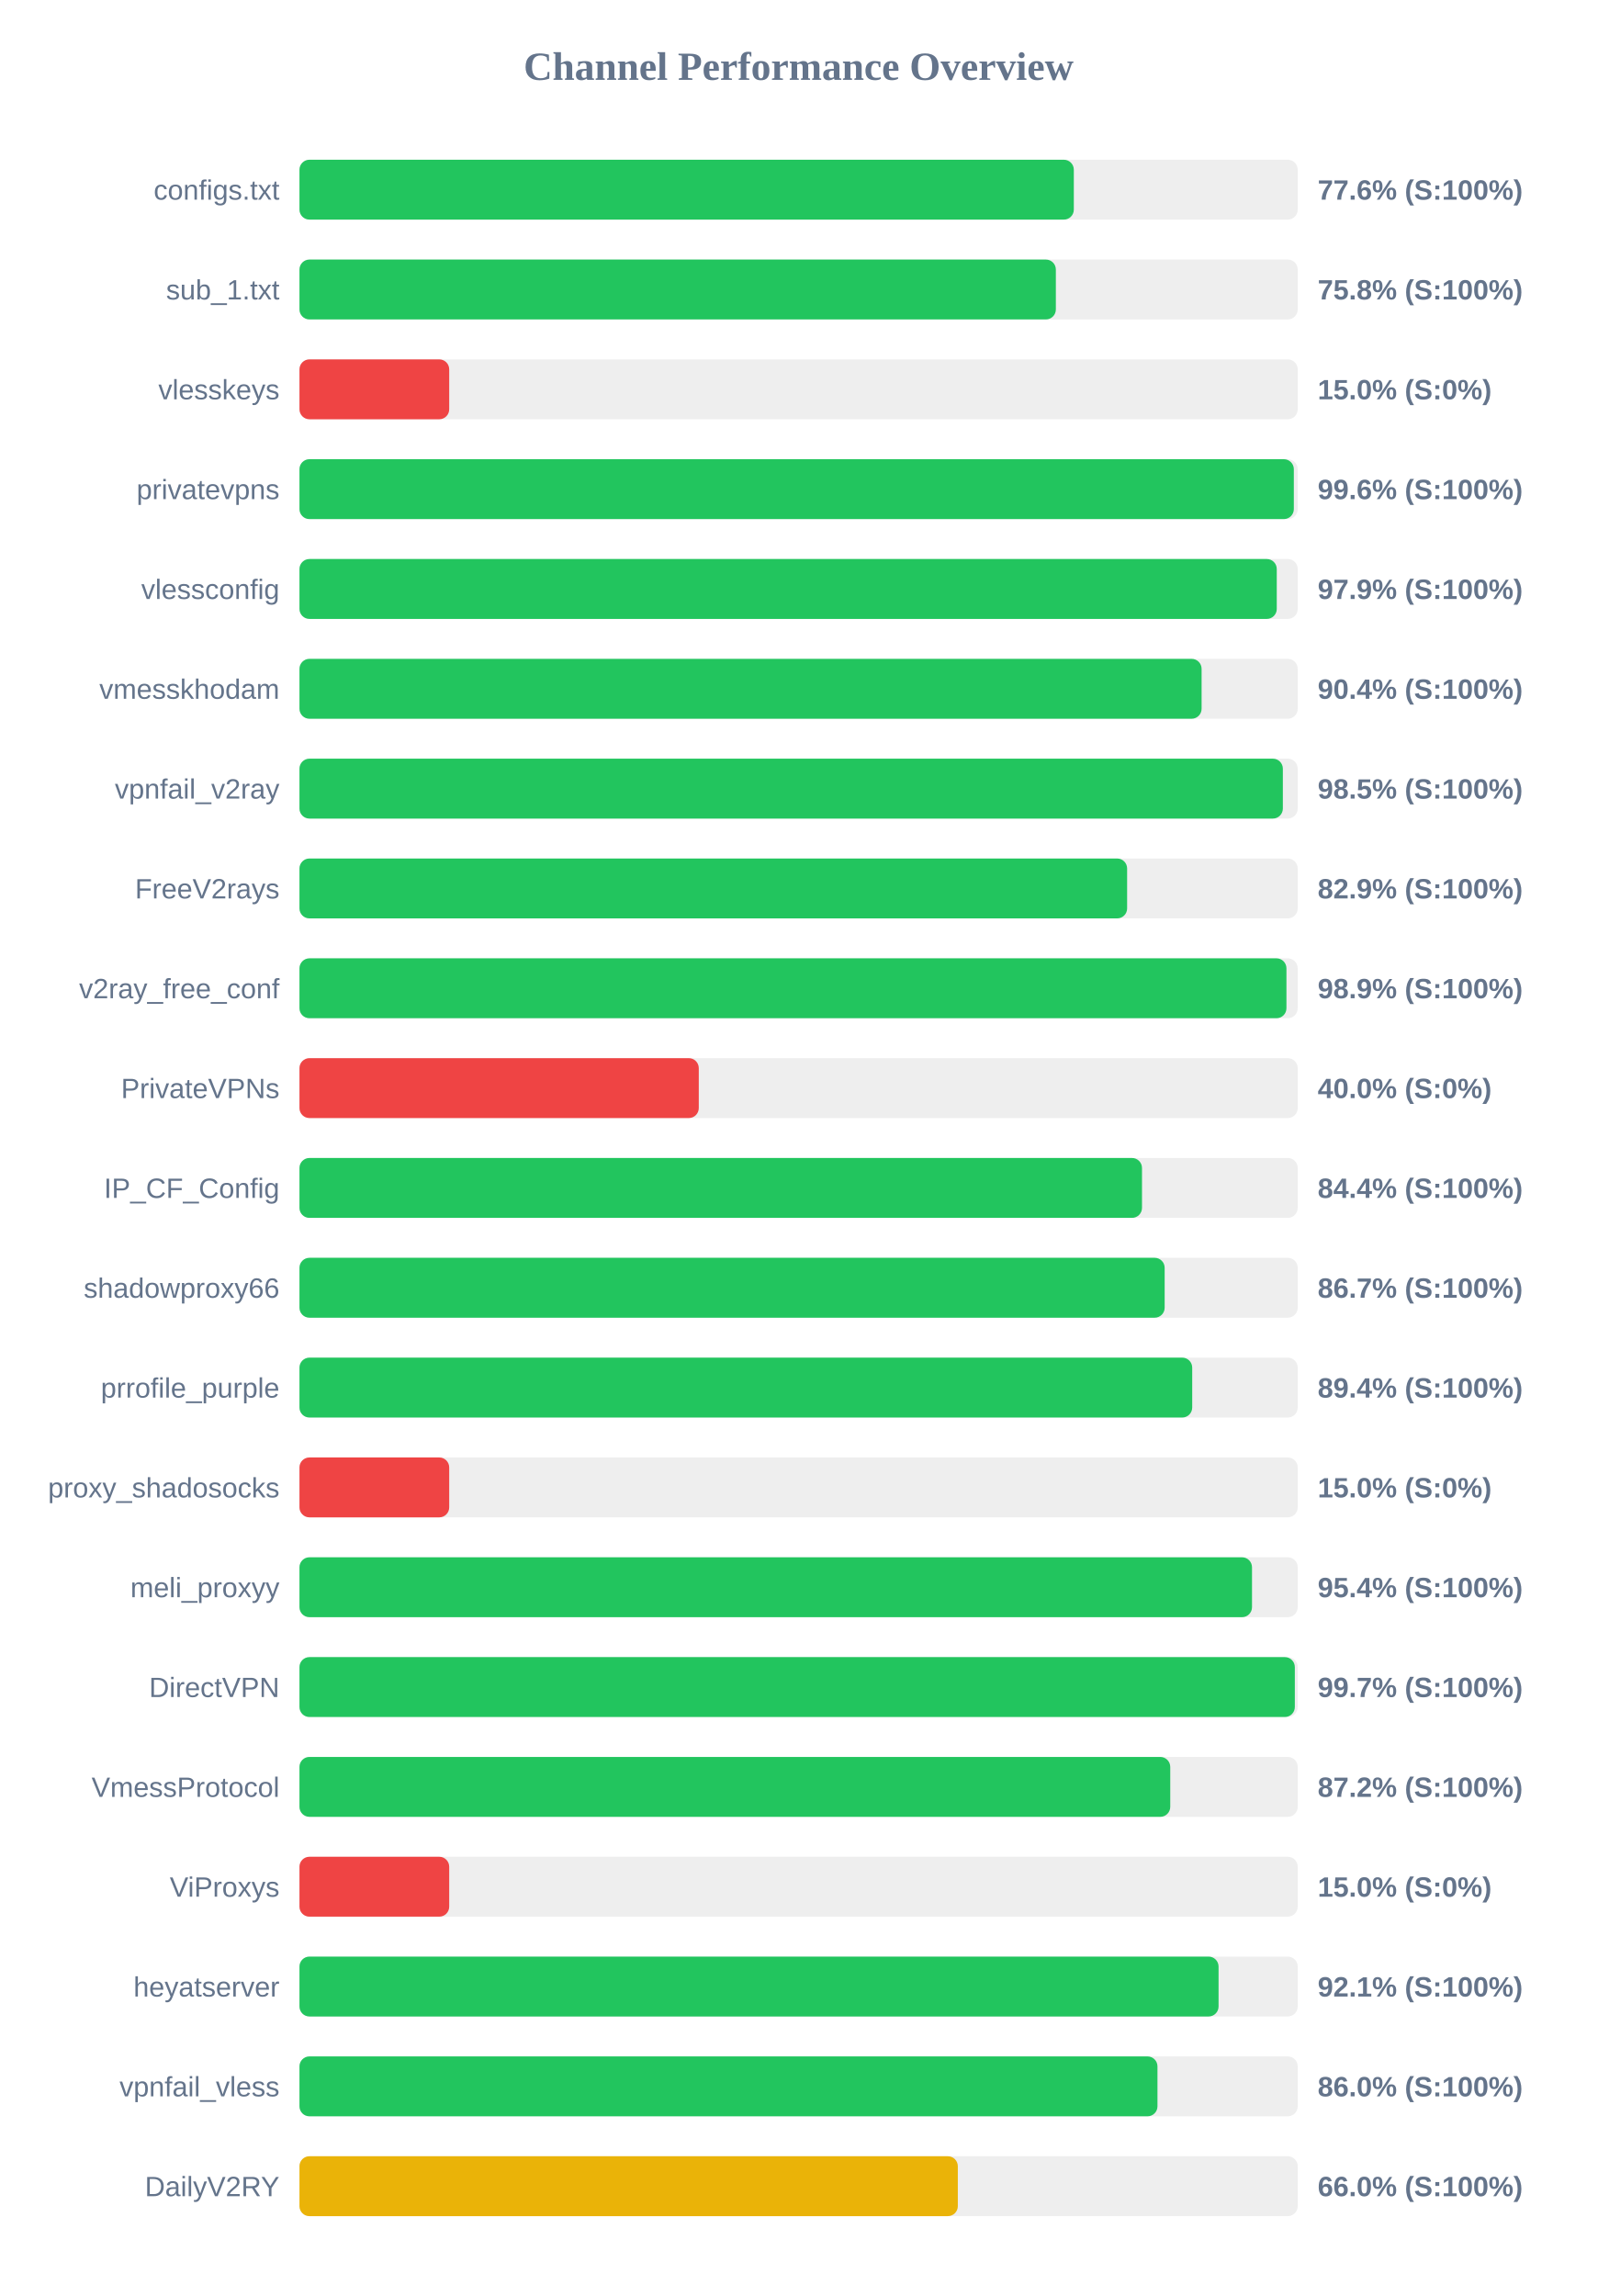
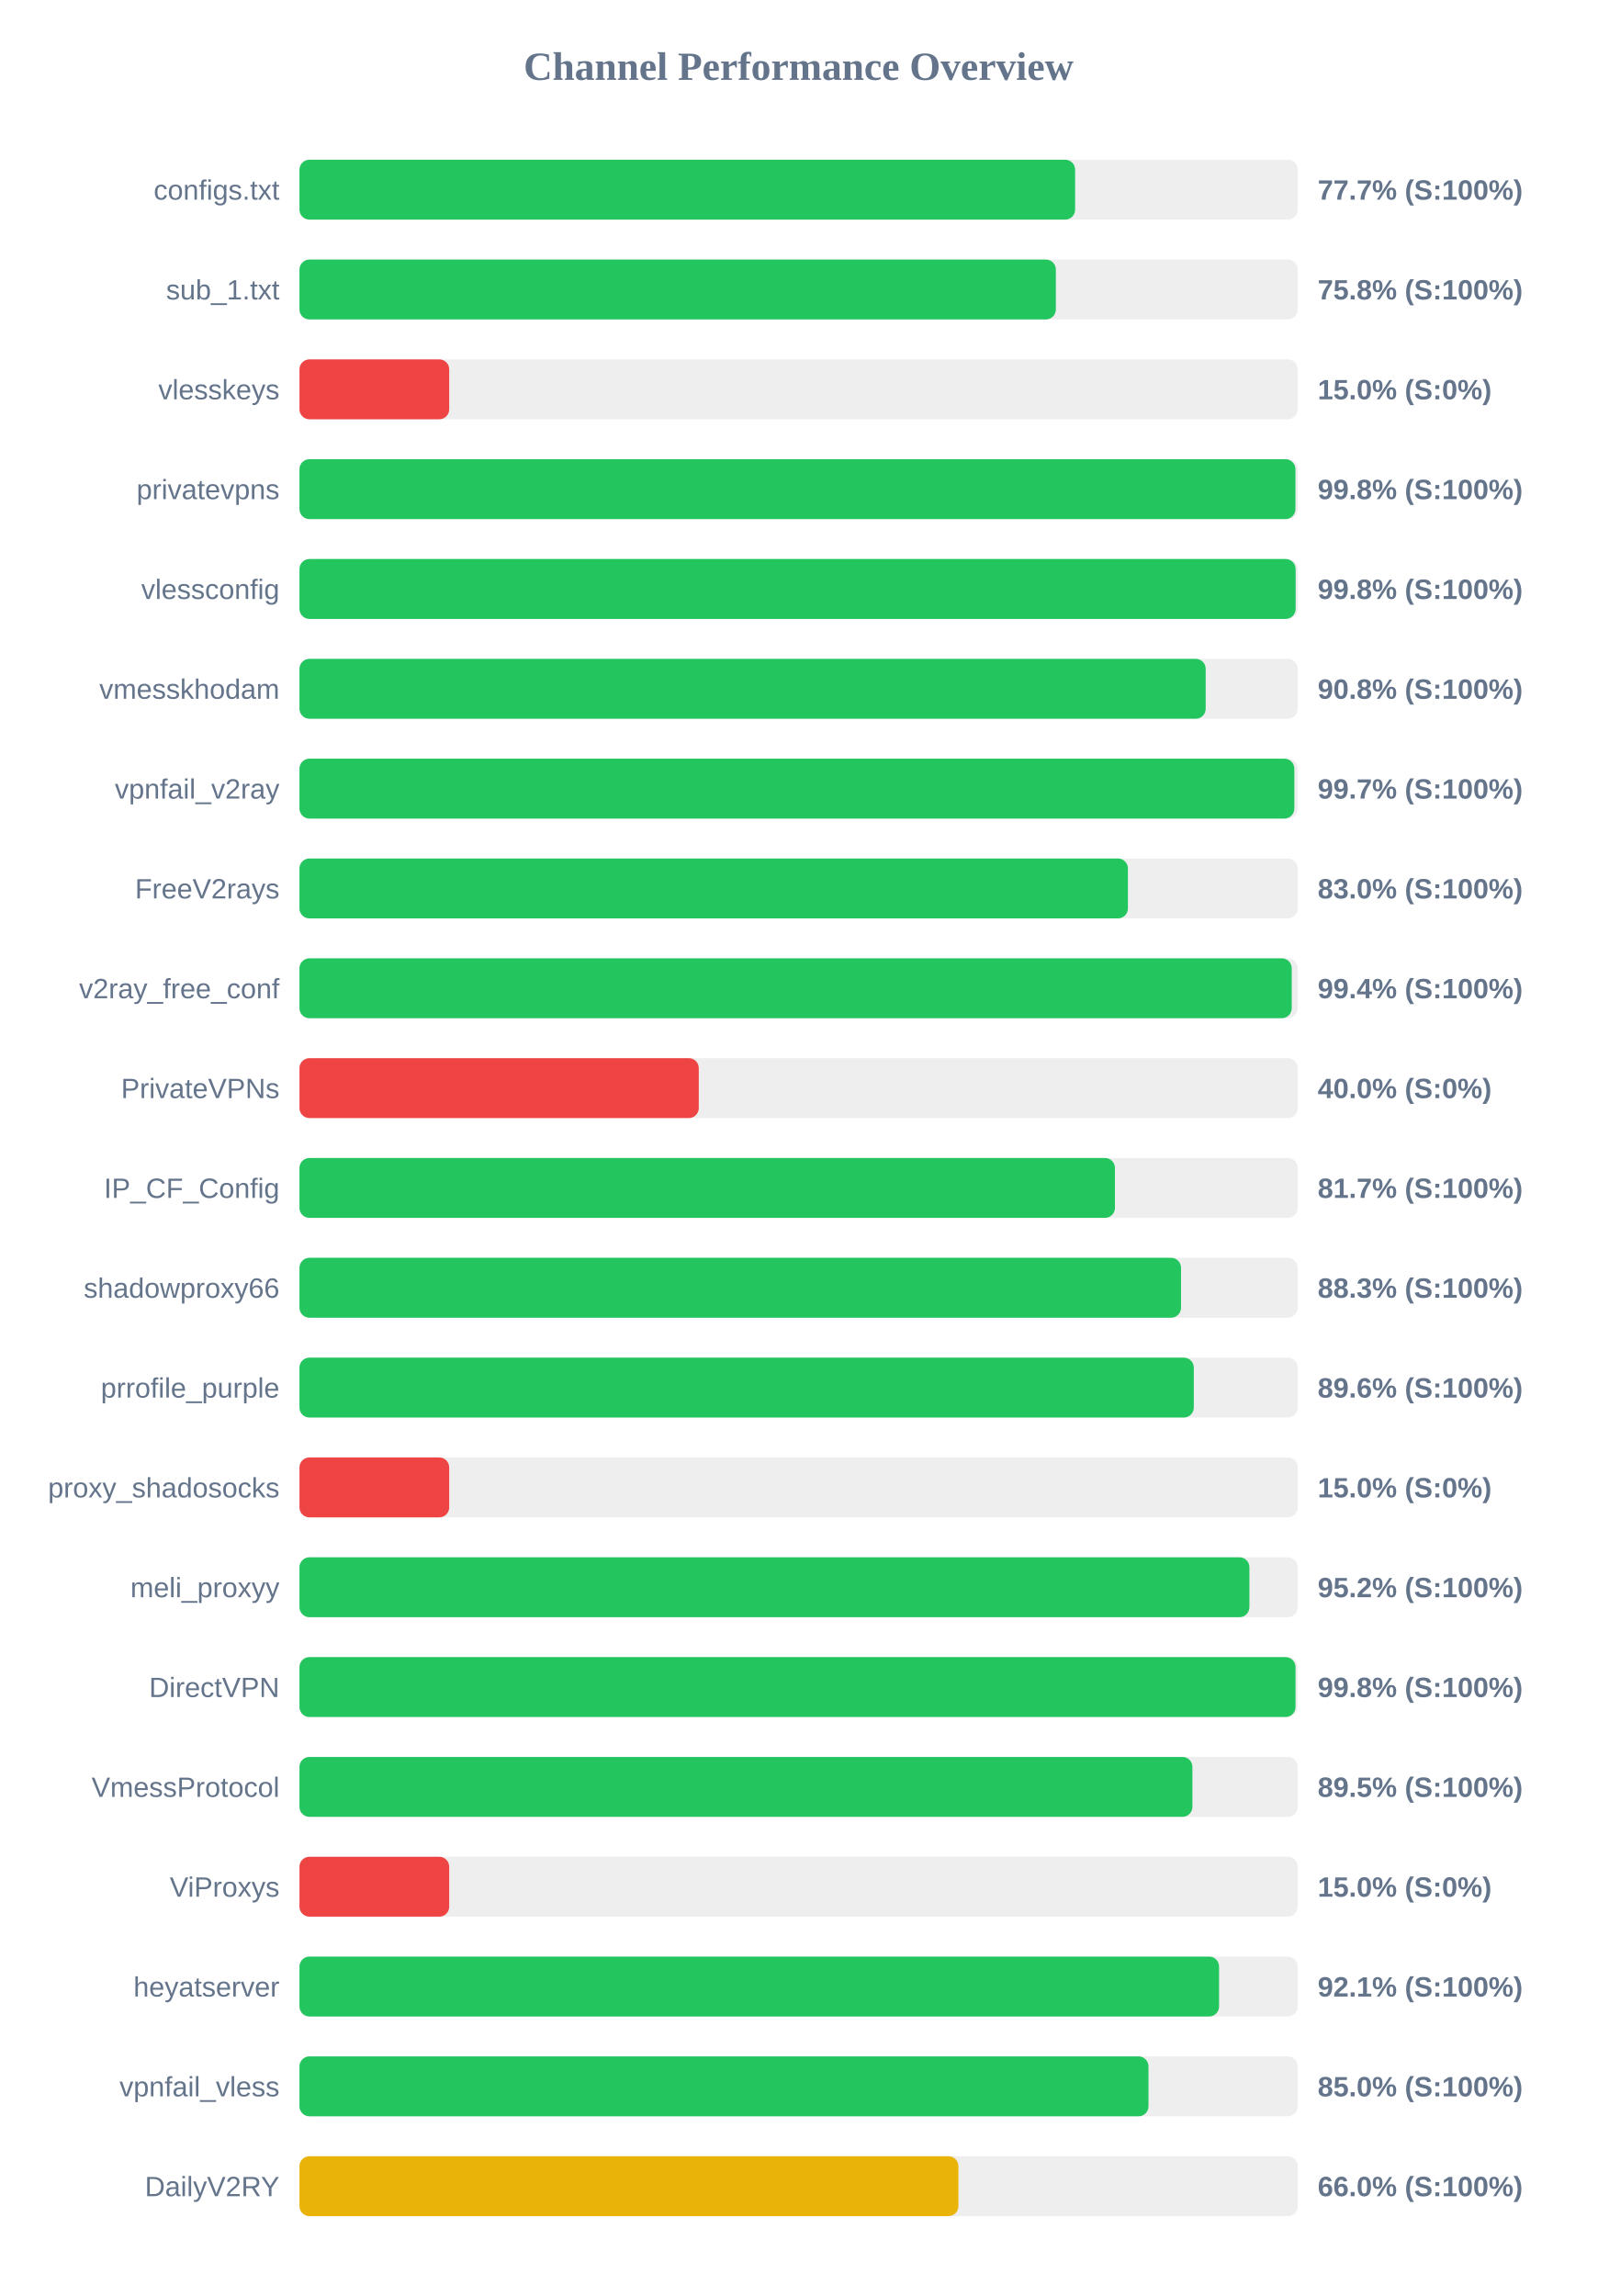
<svg xmlns="http://www.w3.org/2000/svg" width="800" height="1150" version="1.1">
  <style>
        .row { font: 14px Arial; fill: #64748b; }
        .score { font: bold 14px Arial; fill: #64748b; }
    </style>
  <text x="400" y="40" text-anchor="middle" font-size="20px" font-weight="bold" fill="#64748b">Channel Performance Overview</text>
  <rect x="150" y="80" width="500" height="30" fill="#eee" rx="5" />
-   <rect x="150" y="80" width="387.85" height="30" fill="#22c55e" rx="5" />
+   <rect x="150" y="80" width="388.5" height="30" fill="#22c55e" rx="5" />
  <text x="140" y="100" text-anchor="end" class="row">configs.txt</text>
-   <text x="660" y="100" text-anchor="start" class="score">77.6% (S:100%)</text>
+   <text x="660" y="100" text-anchor="start" class="score">77.7% (S:100%)</text>
  <rect x="150" y="130" width="500" height="30" fill="#eee" rx="5" />
  <rect x="150" y="130" width="378.85" height="30" fill="#22c55e" rx="5" />
  <text x="140" y="150" text-anchor="end" class="row">sub_1.txt</text>
  <text x="660" y="150" text-anchor="start" class="score">75.8% (S:100%)</text>
  <rect x="150" y="180" width="500" height="30" fill="#eee" rx="5" />
  <rect x="150" y="180" width="75.0" height="30" fill="#ef4444" rx="5" />
  <text x="140" y="200" text-anchor="end" class="row">vlesskeys</text>
  <text x="660" y="200" text-anchor="start" class="score">15.0% (S:0%)</text>
  <rect x="150" y="230" width="500" height="30" fill="#eee" rx="5" />
-   <rect x="150" y="230" width="498.05" height="30" fill="#22c55e" rx="5" />
+   <rect x="150" y="230" width="498.85" height="30" fill="#22c55e" rx="5" />
  <text x="140" y="250" text-anchor="end" class="row">privatevpns</text>
-   <text x="660" y="250" text-anchor="start" class="score">99.6% (S:100%)</text>
+   <text x="660" y="250" text-anchor="start" class="score">99.8% (S:100%)</text>
  <rect x="150" y="280" width="500" height="30" fill="#eee" rx="5" />
-   <rect x="150" y="280" width="489.5" height="30" fill="#22c55e" rx="5" />
+   <rect x="150" y="280" width="498.95" height="30" fill="#22c55e" rx="5" />
  <text x="140" y="300" text-anchor="end" class="row">vlessconfig</text>
-   <text x="660" y="300" text-anchor="start" class="score">97.9% (S:100%)</text>
+   <text x="660" y="300" text-anchor="start" class="score">99.8% (S:100%)</text>
  <rect x="150" y="330" width="500" height="30" fill="#eee" rx="5" />
-   <rect x="150" y="330" width="451.85" height="30" fill="#22c55e" rx="5" />
+   <rect x="150" y="330" width="453.9" height="30" fill="#22c55e" rx="5" />
  <text x="140" y="350" text-anchor="end" class="row">vmesskhodam</text>
-   <text x="660" y="350" text-anchor="start" class="score">90.4% (S:100%)</text>
+   <text x="660" y="350" text-anchor="start" class="score">90.8% (S:100%)</text>
  <rect x="150" y="380" width="500" height="30" fill="#eee" rx="5" />
-   <rect x="150" y="380" width="492.55" height="30" fill="#22c55e" rx="5" />
+   <rect x="150" y="380" width="498.3" height="30" fill="#22c55e" rx="5" />
  <text x="140" y="400" text-anchor="end" class="row">vpnfail_v2ray</text>
-   <text x="660" y="400" text-anchor="start" class="score">98.5% (S:100%)</text>
+   <text x="660" y="400" text-anchor="start" class="score">99.7% (S:100%)</text>
  <rect x="150" y="430" width="500" height="30" fill="#eee" rx="5" />
-   <rect x="150" y="430" width="414.55" height="30" fill="#22c55e" rx="5" />
+   <rect x="150" y="430" width="414.95" height="30" fill="#22c55e" rx="5" />
  <text x="140" y="450" text-anchor="end" class="row">FreeV2rays</text>
-   <text x="660" y="450" text-anchor="start" class="score">82.9% (S:100%)</text>
+   <text x="660" y="450" text-anchor="start" class="score">83.0% (S:100%)</text>
  <rect x="150" y="480" width="500" height="30" fill="#eee" rx="5" />
-   <rect x="150" y="480" width="494.35" height="30" fill="#22c55e" rx="5" />
+   <rect x="150" y="480" width="497.0" height="30" fill="#22c55e" rx="5" />
  <text x="140" y="500" text-anchor="end" class="row">v2ray_free_conf</text>
-   <text x="660" y="500" text-anchor="start" class="score">98.9% (S:100%)</text>
+   <text x="660" y="500" text-anchor="start" class="score">99.4% (S:100%)</text>
  <rect x="150" y="530" width="500" height="30" fill="#eee" rx="5" />
  <rect x="150" y="530" width="200.0" height="30" fill="#ef4444" rx="5" />
  <text x="140" y="550" text-anchor="end" class="row">PrivateVPNs</text>
  <text x="660" y="550" text-anchor="start" class="score">40.0% (S:0%)</text>
  <rect x="150" y="580" width="500" height="30" fill="#eee" rx="5" />
-   <rect x="150" y="580" width="422.0" height="30" fill="#22c55e" rx="5" />
+   <rect x="150" y="580" width="408.45" height="30" fill="#22c55e" rx="5" />
  <text x="140" y="600" text-anchor="end" class="row">IP_CF_Config</text>
-   <text x="660" y="600" text-anchor="start" class="score">84.4% (S:100%)</text>
+   <text x="660" y="600" text-anchor="start" class="score">81.7% (S:100%)</text>
  <rect x="150" y="630" width="500" height="30" fill="#eee" rx="5" />
-   <rect x="150" y="630" width="433.35" height="30" fill="#22c55e" rx="5" />
+   <rect x="150" y="630" width="441.55" height="30" fill="#22c55e" rx="5" />
  <text x="140" y="650" text-anchor="end" class="row">shadowproxy66</text>
-   <text x="660" y="650" text-anchor="start" class="score">86.7% (S:100%)</text>
+   <text x="660" y="650" text-anchor="start" class="score">88.3% (S:100%)</text>
  <rect x="150" y="680" width="500" height="30" fill="#eee" rx="5" />
-   <rect x="150" y="680" width="447.15" height="30" fill="#22c55e" rx="5" />
+   <rect x="150" y="680" width="447.95" height="30" fill="#22c55e" rx="5" />
  <text x="140" y="700" text-anchor="end" class="row">prrofile_purple</text>
-   <text x="660" y="700" text-anchor="start" class="score">89.4% (S:100%)</text>
+   <text x="660" y="700" text-anchor="start" class="score">89.6% (S:100%)</text>
  <rect x="150" y="730" width="500" height="30" fill="#eee" rx="5" />
  <rect x="150" y="730" width="75.0" height="30" fill="#ef4444" rx="5" />
  <text x="140" y="750" text-anchor="end" class="row">proxy_shadosocks</text>
  <text x="660" y="750" text-anchor="start" class="score">15.0% (S:0%)</text>
  <rect x="150" y="780" width="500" height="30" fill="#eee" rx="5" />
-   <rect x="150" y="780" width="477.1" height="30" fill="#22c55e" rx="5" />
+   <rect x="150" y="780" width="475.8" height="30" fill="#22c55e" rx="5" />
  <text x="140" y="800" text-anchor="end" class="row">meli_proxyy</text>
-   <text x="660" y="800" text-anchor="start" class="score">95.4% (S:100%)</text>
+   <text x="660" y="800" text-anchor="start" class="score">95.2% (S:100%)</text>
  <rect x="150" y="830" width="500" height="30" fill="#eee" rx="5" />
-   <rect x="150" y="830" width="498.55" height="30" fill="#22c55e" rx="5" />
+   <rect x="150" y="830" width="498.9" height="30" fill="#22c55e" rx="5" />
  <text x="140" y="850" text-anchor="end" class="row">DirectVPN</text>
-   <text x="660" y="850" text-anchor="start" class="score">99.7% (S:100%)</text>
+   <text x="660" y="850" text-anchor="start" class="score">99.8% (S:100%)</text>
  <rect x="150" y="880" width="500" height="30" fill="#eee" rx="5" />
-   <rect x="150" y="880" width="436.15" height="30" fill="#22c55e" rx="5" />
+   <rect x="150" y="880" width="447.25" height="30" fill="#22c55e" rx="5" />
  <text x="140" y="900" text-anchor="end" class="row">VmessProtocol</text>
-   <text x="660" y="900" text-anchor="start" class="score">87.2% (S:100%)</text>
+   <text x="660" y="900" text-anchor="start" class="score">89.5% (S:100%)</text>
  <rect x="150" y="930" width="500" height="30" fill="#eee" rx="5" />
  <rect x="150" y="930" width="75.0" height="30" fill="#ef4444" rx="5" />
  <text x="140" y="950" text-anchor="end" class="row">ViProxys</text>
  <text x="660" y="950" text-anchor="start" class="score">15.0% (S:0%)</text>
  <rect x="150" y="980" width="500" height="30" fill="#eee" rx="5" />
-   <rect x="150" y="980" width="460.35" height="30" fill="#22c55e" rx="5" />
+   <rect x="150" y="980" width="460.6" height="30" fill="#22c55e" rx="5" />
  <text x="140" y="1000" text-anchor="end" class="row">heyatserver</text>
  <text x="660" y="1000" text-anchor="start" class="score">92.1% (S:100%)</text>
  <rect x="150" y="1030" width="500" height="30" fill="#eee" rx="5" />
-   <rect x="150" y="1030" width="429.75" height="30" fill="#22c55e" rx="5" />
+   <rect x="150" y="1030" width="425.25" height="30" fill="#22c55e" rx="5" />
  <text x="140" y="1050" text-anchor="end" class="row">vpnfail_vless</text>
-   <text x="660" y="1050" text-anchor="start" class="score">86.0% (S:100%)</text>
+   <text x="660" y="1050" text-anchor="start" class="score">85.0% (S:100%)</text>
  <rect x="150" y="1080" width="500" height="30" fill="#eee" rx="5" />
-   <rect x="150" y="1080" width="329.75" height="30" fill="#eab308" rx="5" />
+   <rect x="150" y="1080" width="330.05" height="30" fill="#eab308" rx="5" />
  <text x="140" y="1100" text-anchor="end" class="row">DailyV2RY</text>
  <text x="660" y="1100" text-anchor="start" class="score">66.0% (S:100%)</text>
</svg>
